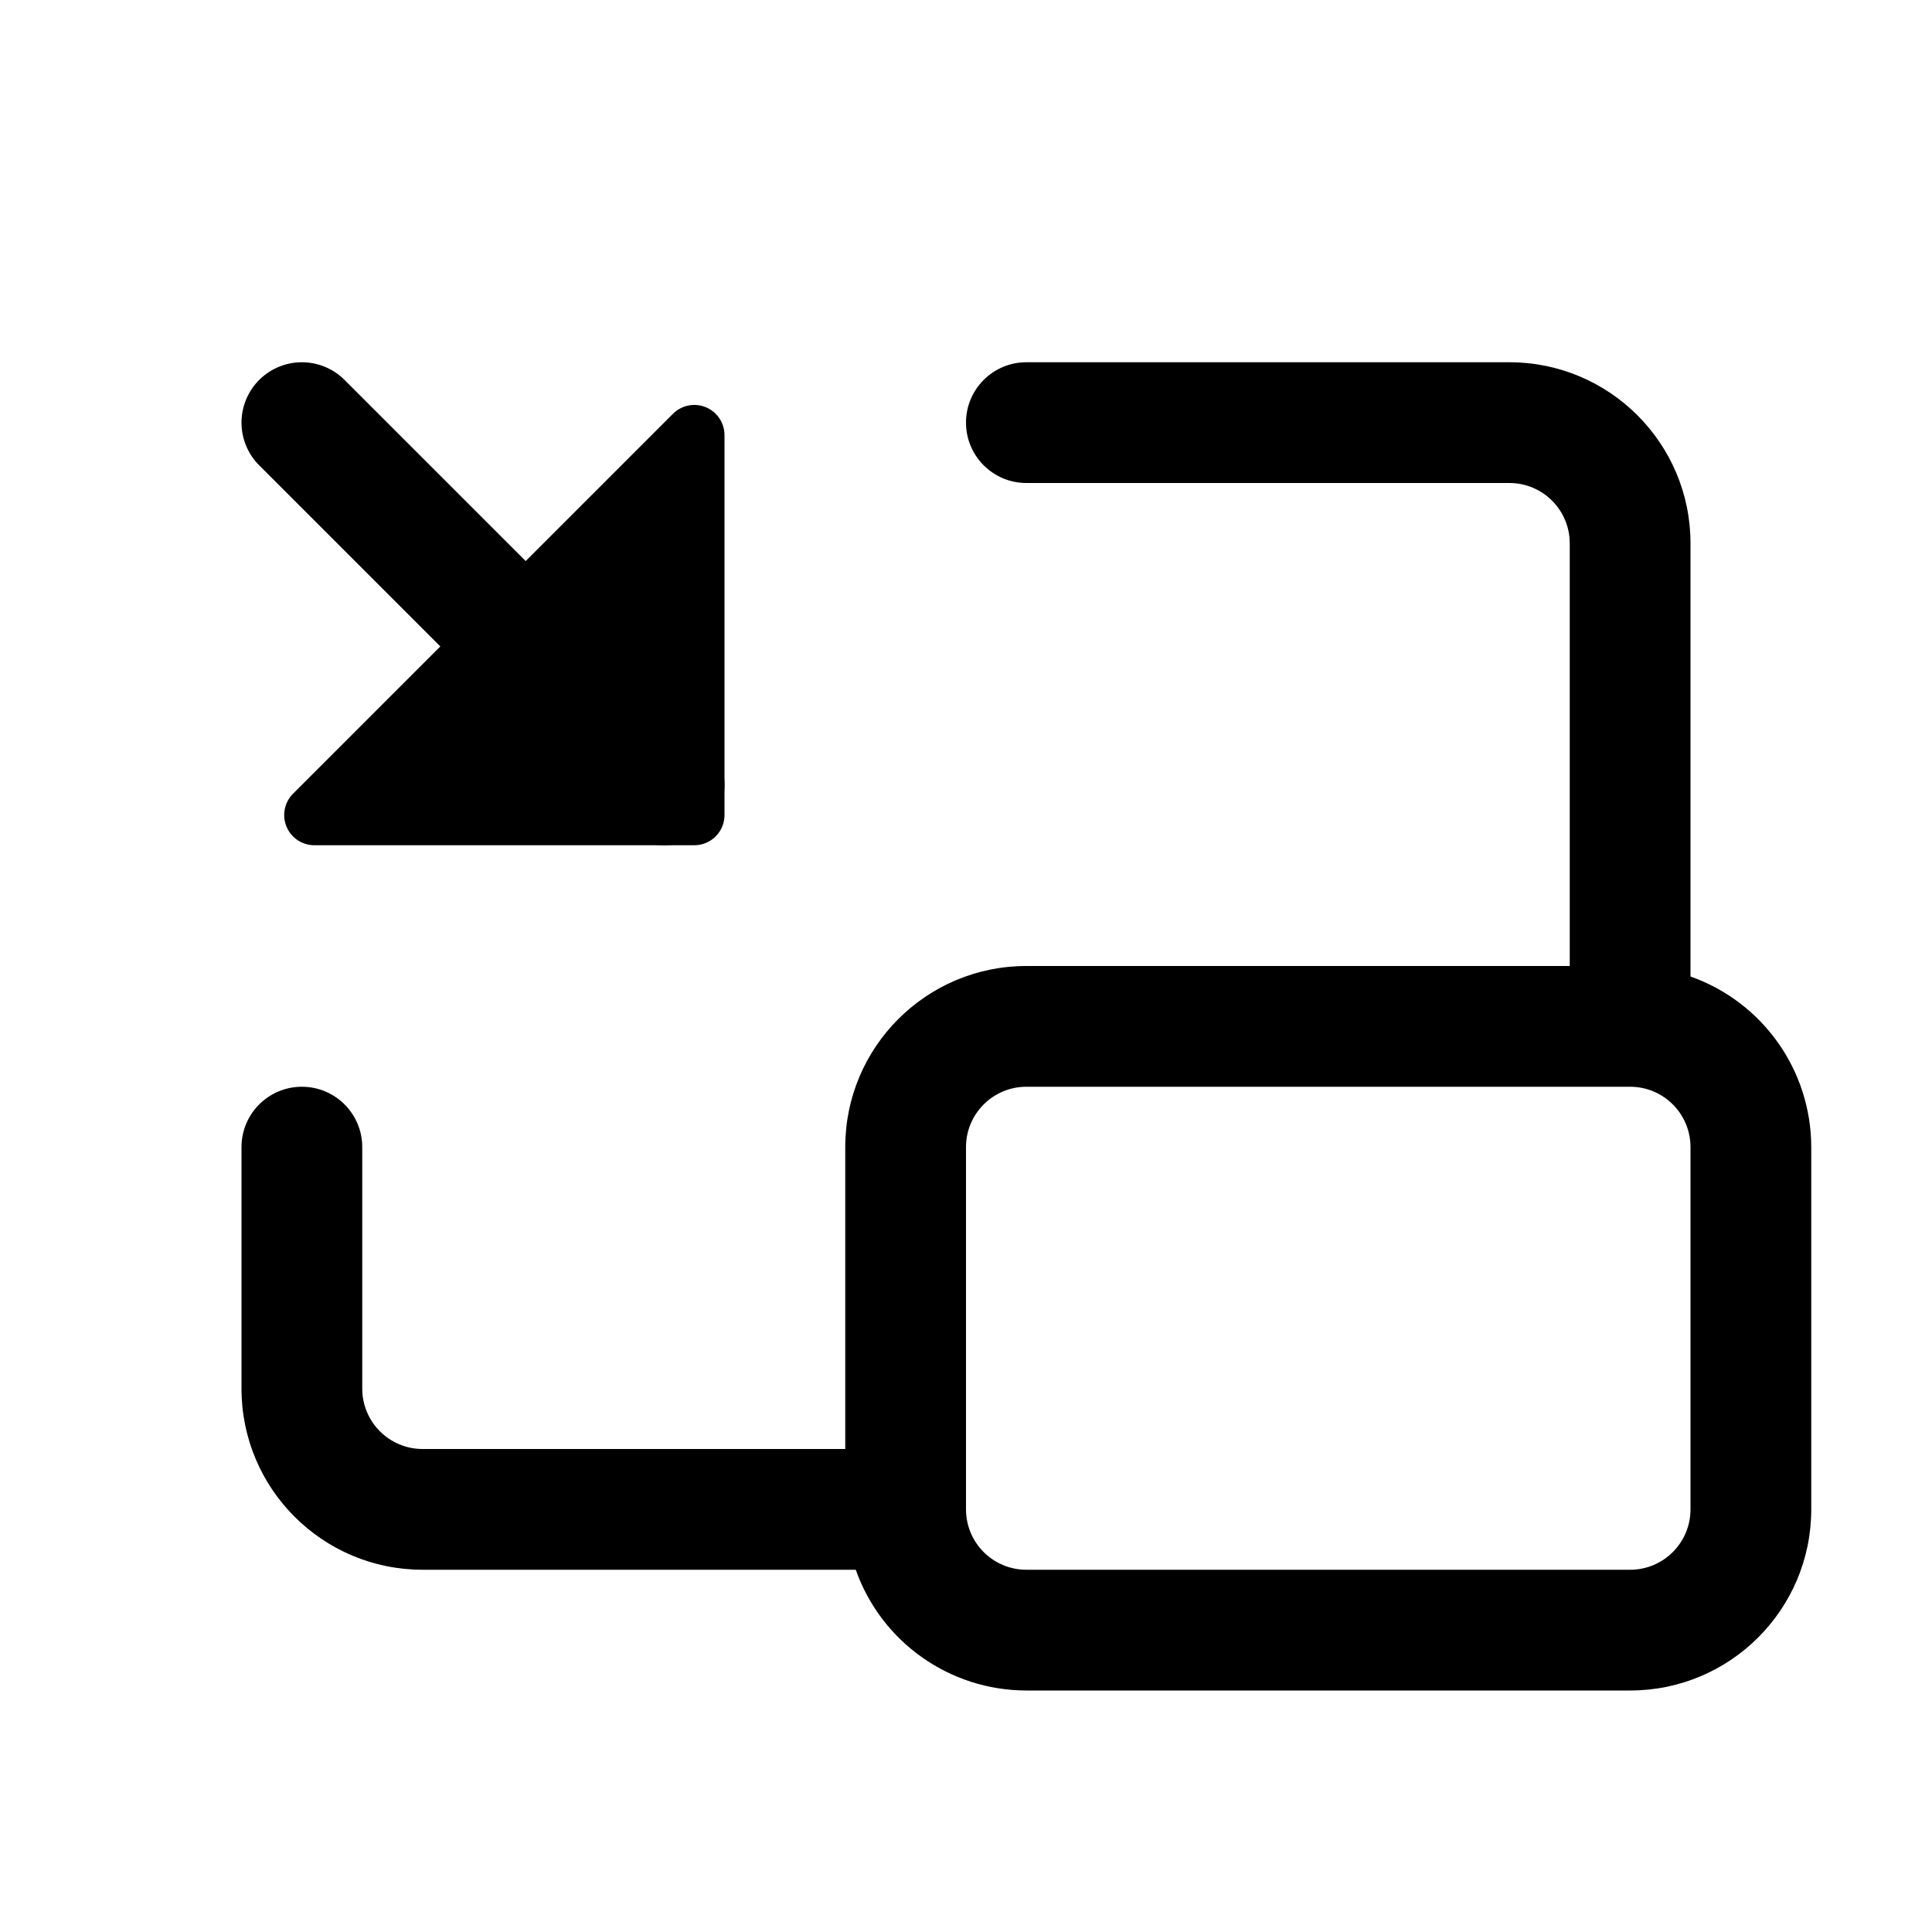
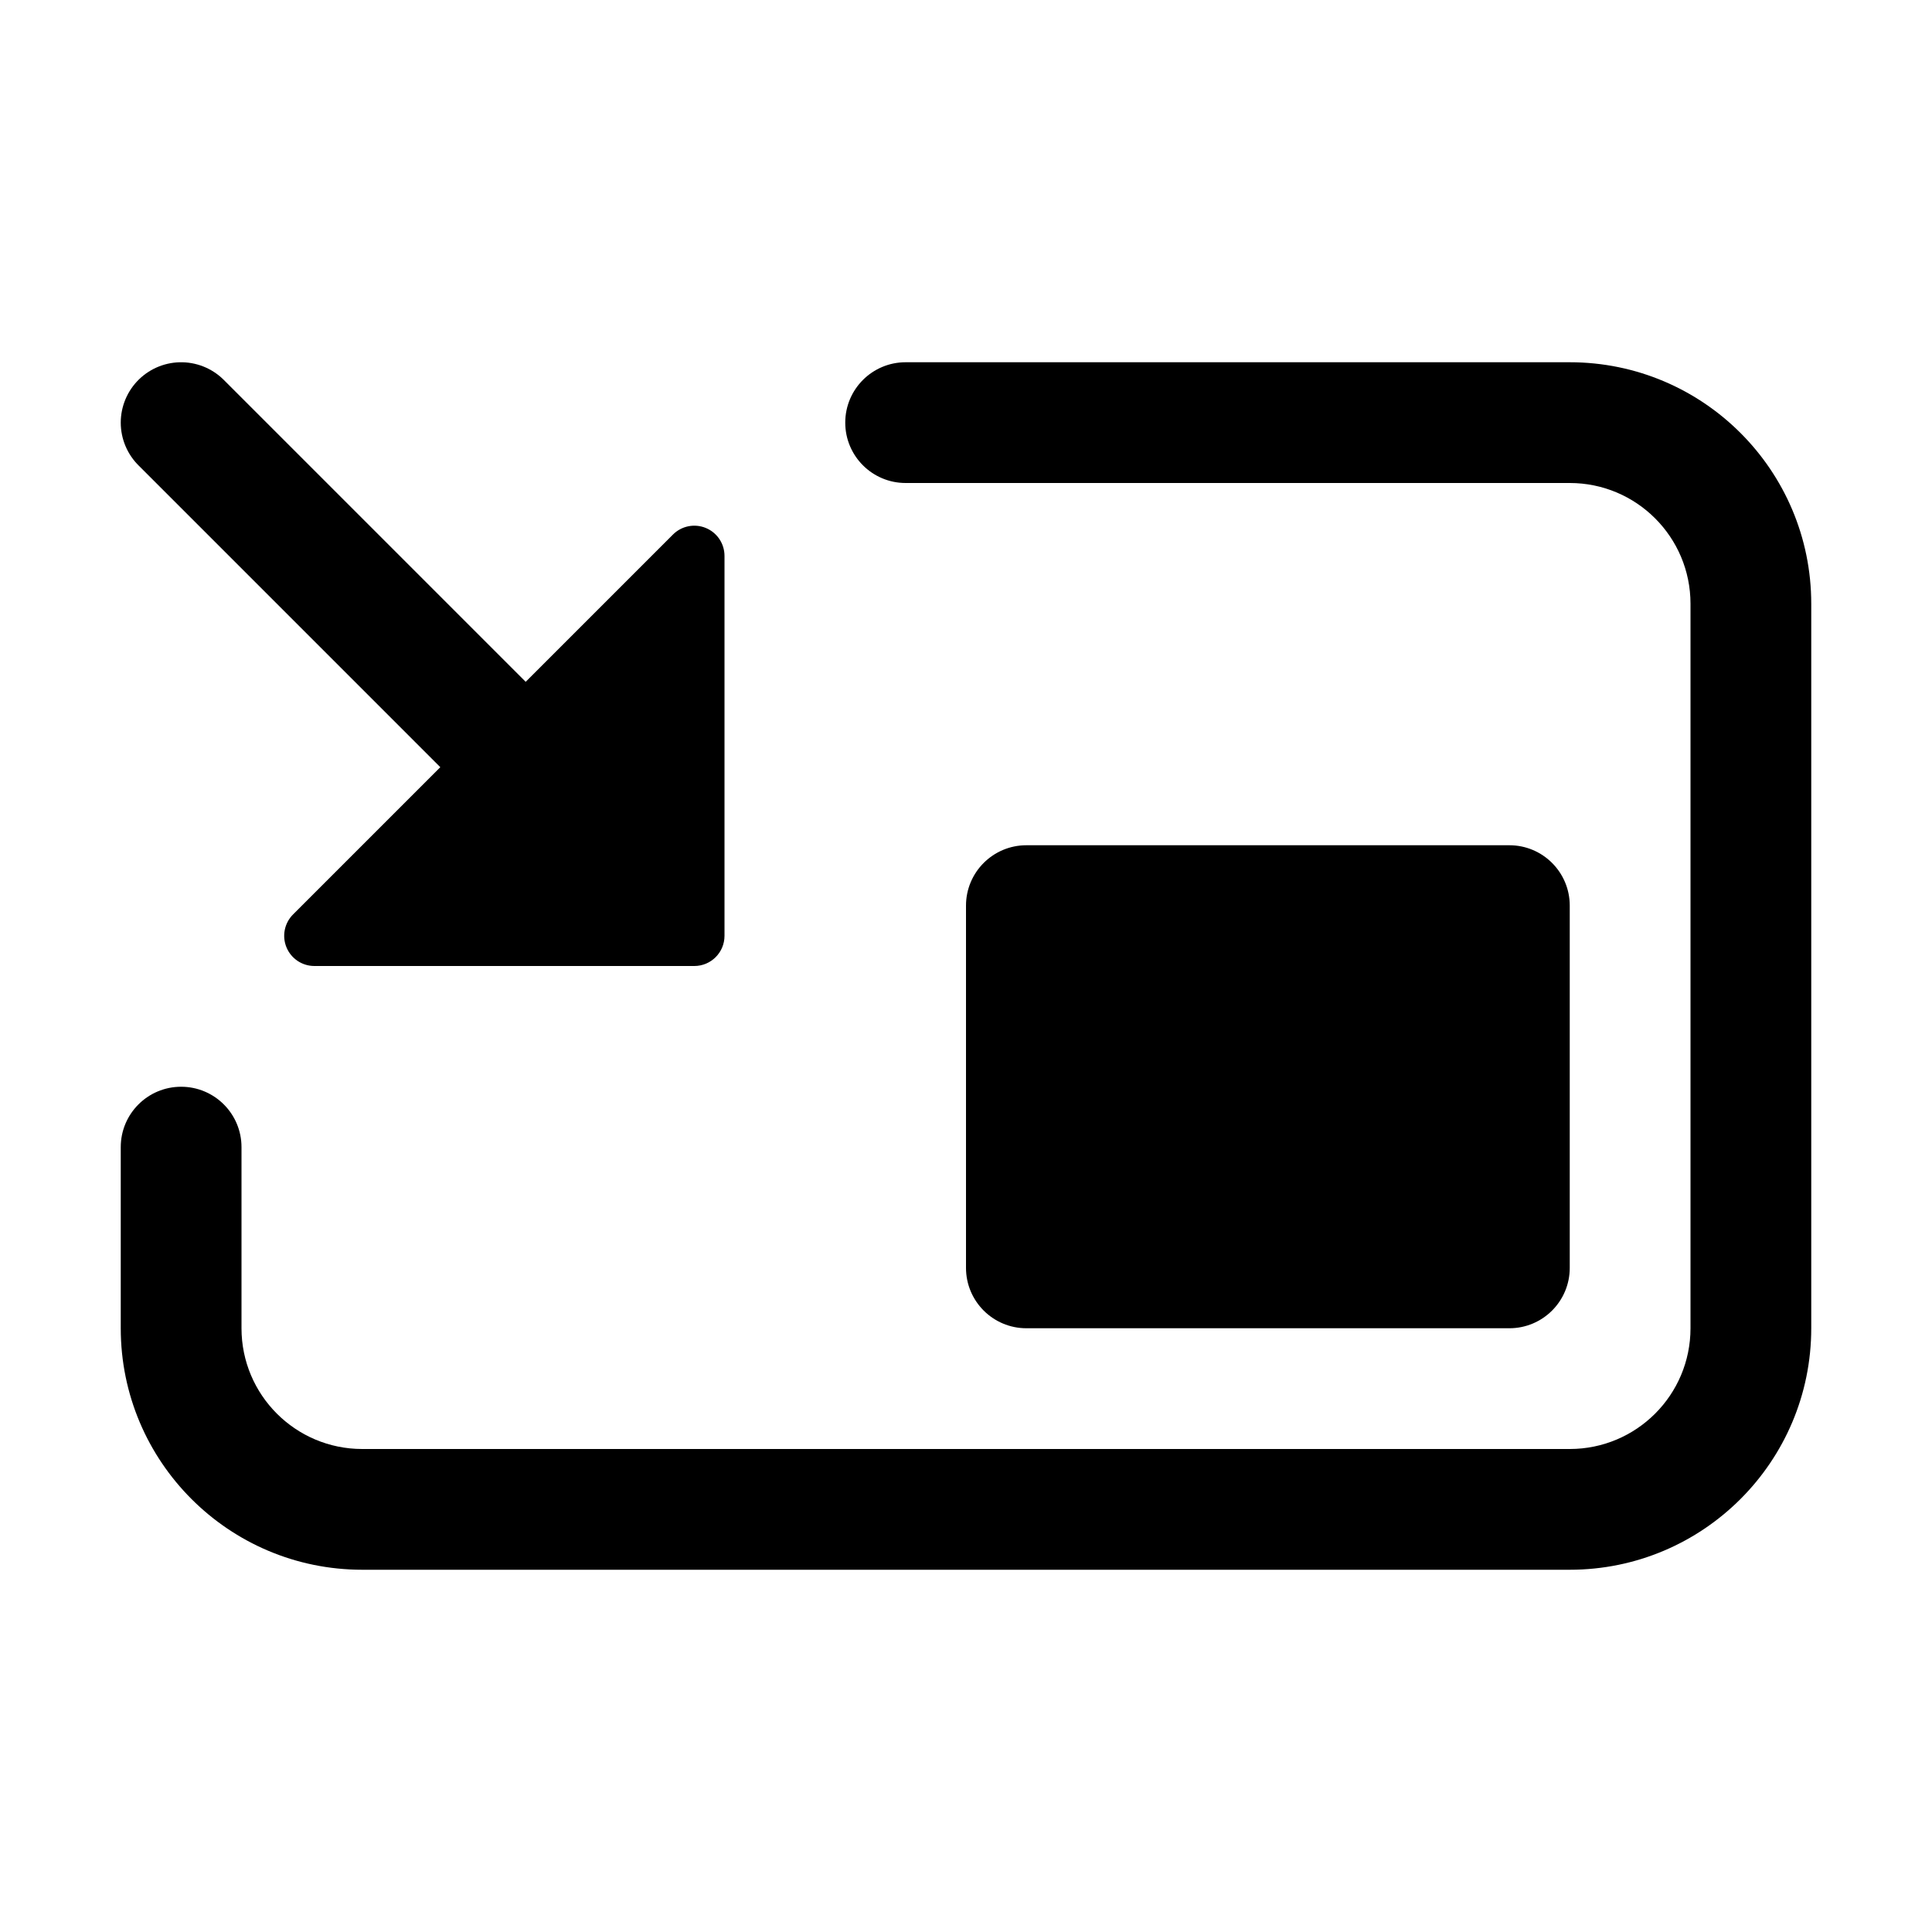
<svg xmlns="http://www.w3.org/2000/svg" width="16" height="16" fill="none" viewBox="0 0 16 16">
-   <path fill="currentColor" d="M12.5 3A1.5 1.5 0 0 1 14 4.5v3.587A1.5 1.5 0 0 1 15 9.5v3a1.5 1.5 0 0 1-1.5 1.5h-5a1.5 1.5 0 0 1-1.413-1H3.5A1.5 1.5 0 0 1 2 11.5v-2a.5.5 0 0 1 1 0v2a.5.5 0 0 0 .5.5H7V9.5A1.5 1.5 0 0 1 8.5 8H13V4.5a.5.5 0 0 0-.5-.5h-4a.5.5 0 0 1 0-1zm-4 6a.5.5 0 0 0-.5.5v3a.5.5 0 0 0 .5.5h5a.5.5 0 0 0 .5-.5v-3a.5.5 0 0 0-.5-.5z" />
-   <path stroke="currentColor" stroke-linecap="round" d="m2.5 3.5 3 3" />
-   <path fill="currentColor" d="M6 3.604V6.75a.25.25 0 0 1-.25.25H2.604a.25.25 0 0 1-.177-.427l3.146-3.146A.25.25 0 0 1 6 3.604" />
+   <path fill="currentColor" d="M13 3a2 2 0 0 1 2 2v6a2 2 0 0 1-2 2H3a2 2 0 0 1-2-2V9.5a.5.5 0 0 1 1 0V11a1 1 0 0 0 1 1h10a1 1 0 0 0 1-1V5a1 1 0 0 0-1-1H7.5a.5.5 0 0 1 0-1z" />
+   <path stroke="currentColor" stroke-linecap="round" d="m1.5 3.5 3 3" />
+   <path fill="currentColor" d="M6 4.604V7.75a.25.25 0 0 1-.25.25H2.604a.25.25 0 0 1-.177-.427l3.146-3.146A.25.25 0 0 1 6 4.604m7 5.896v-3a.5.5 0 0 0-.5-.5h-4a.5.5 0 0 0-.5.5v3a.5.5 0 0 0 .5.5h4a.5.5 0 0 0 .5-.5" />
</svg>
